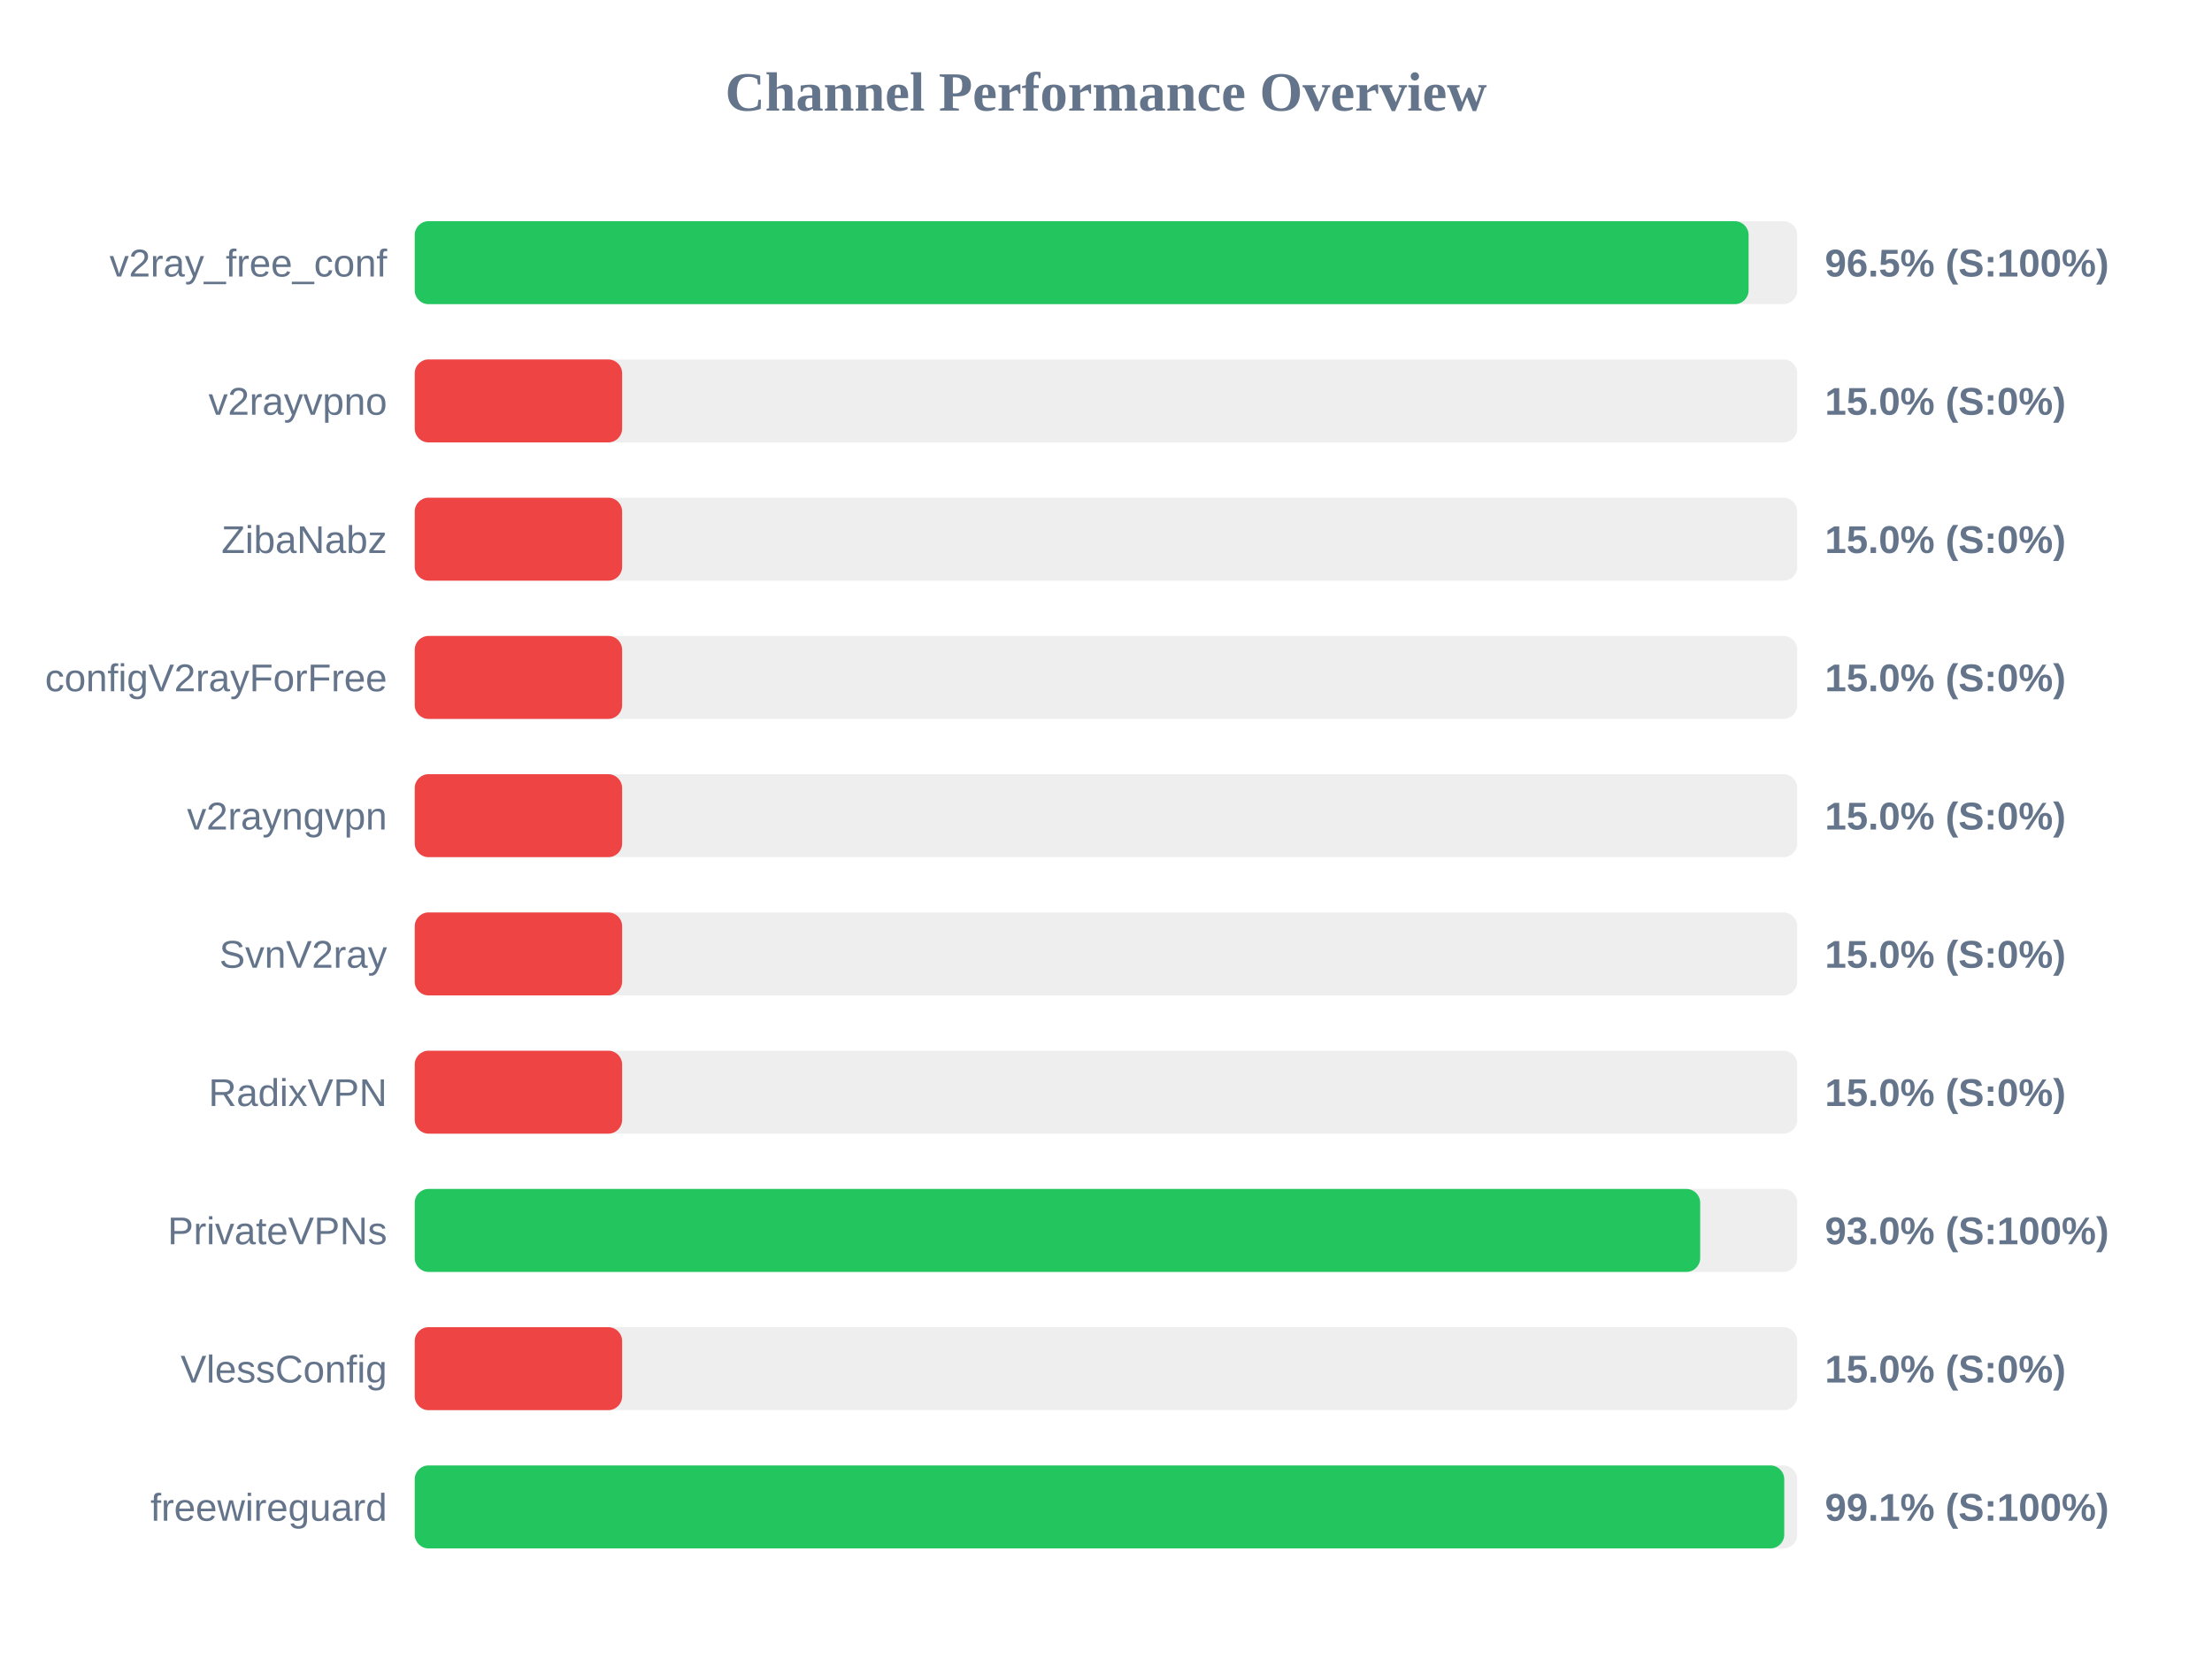
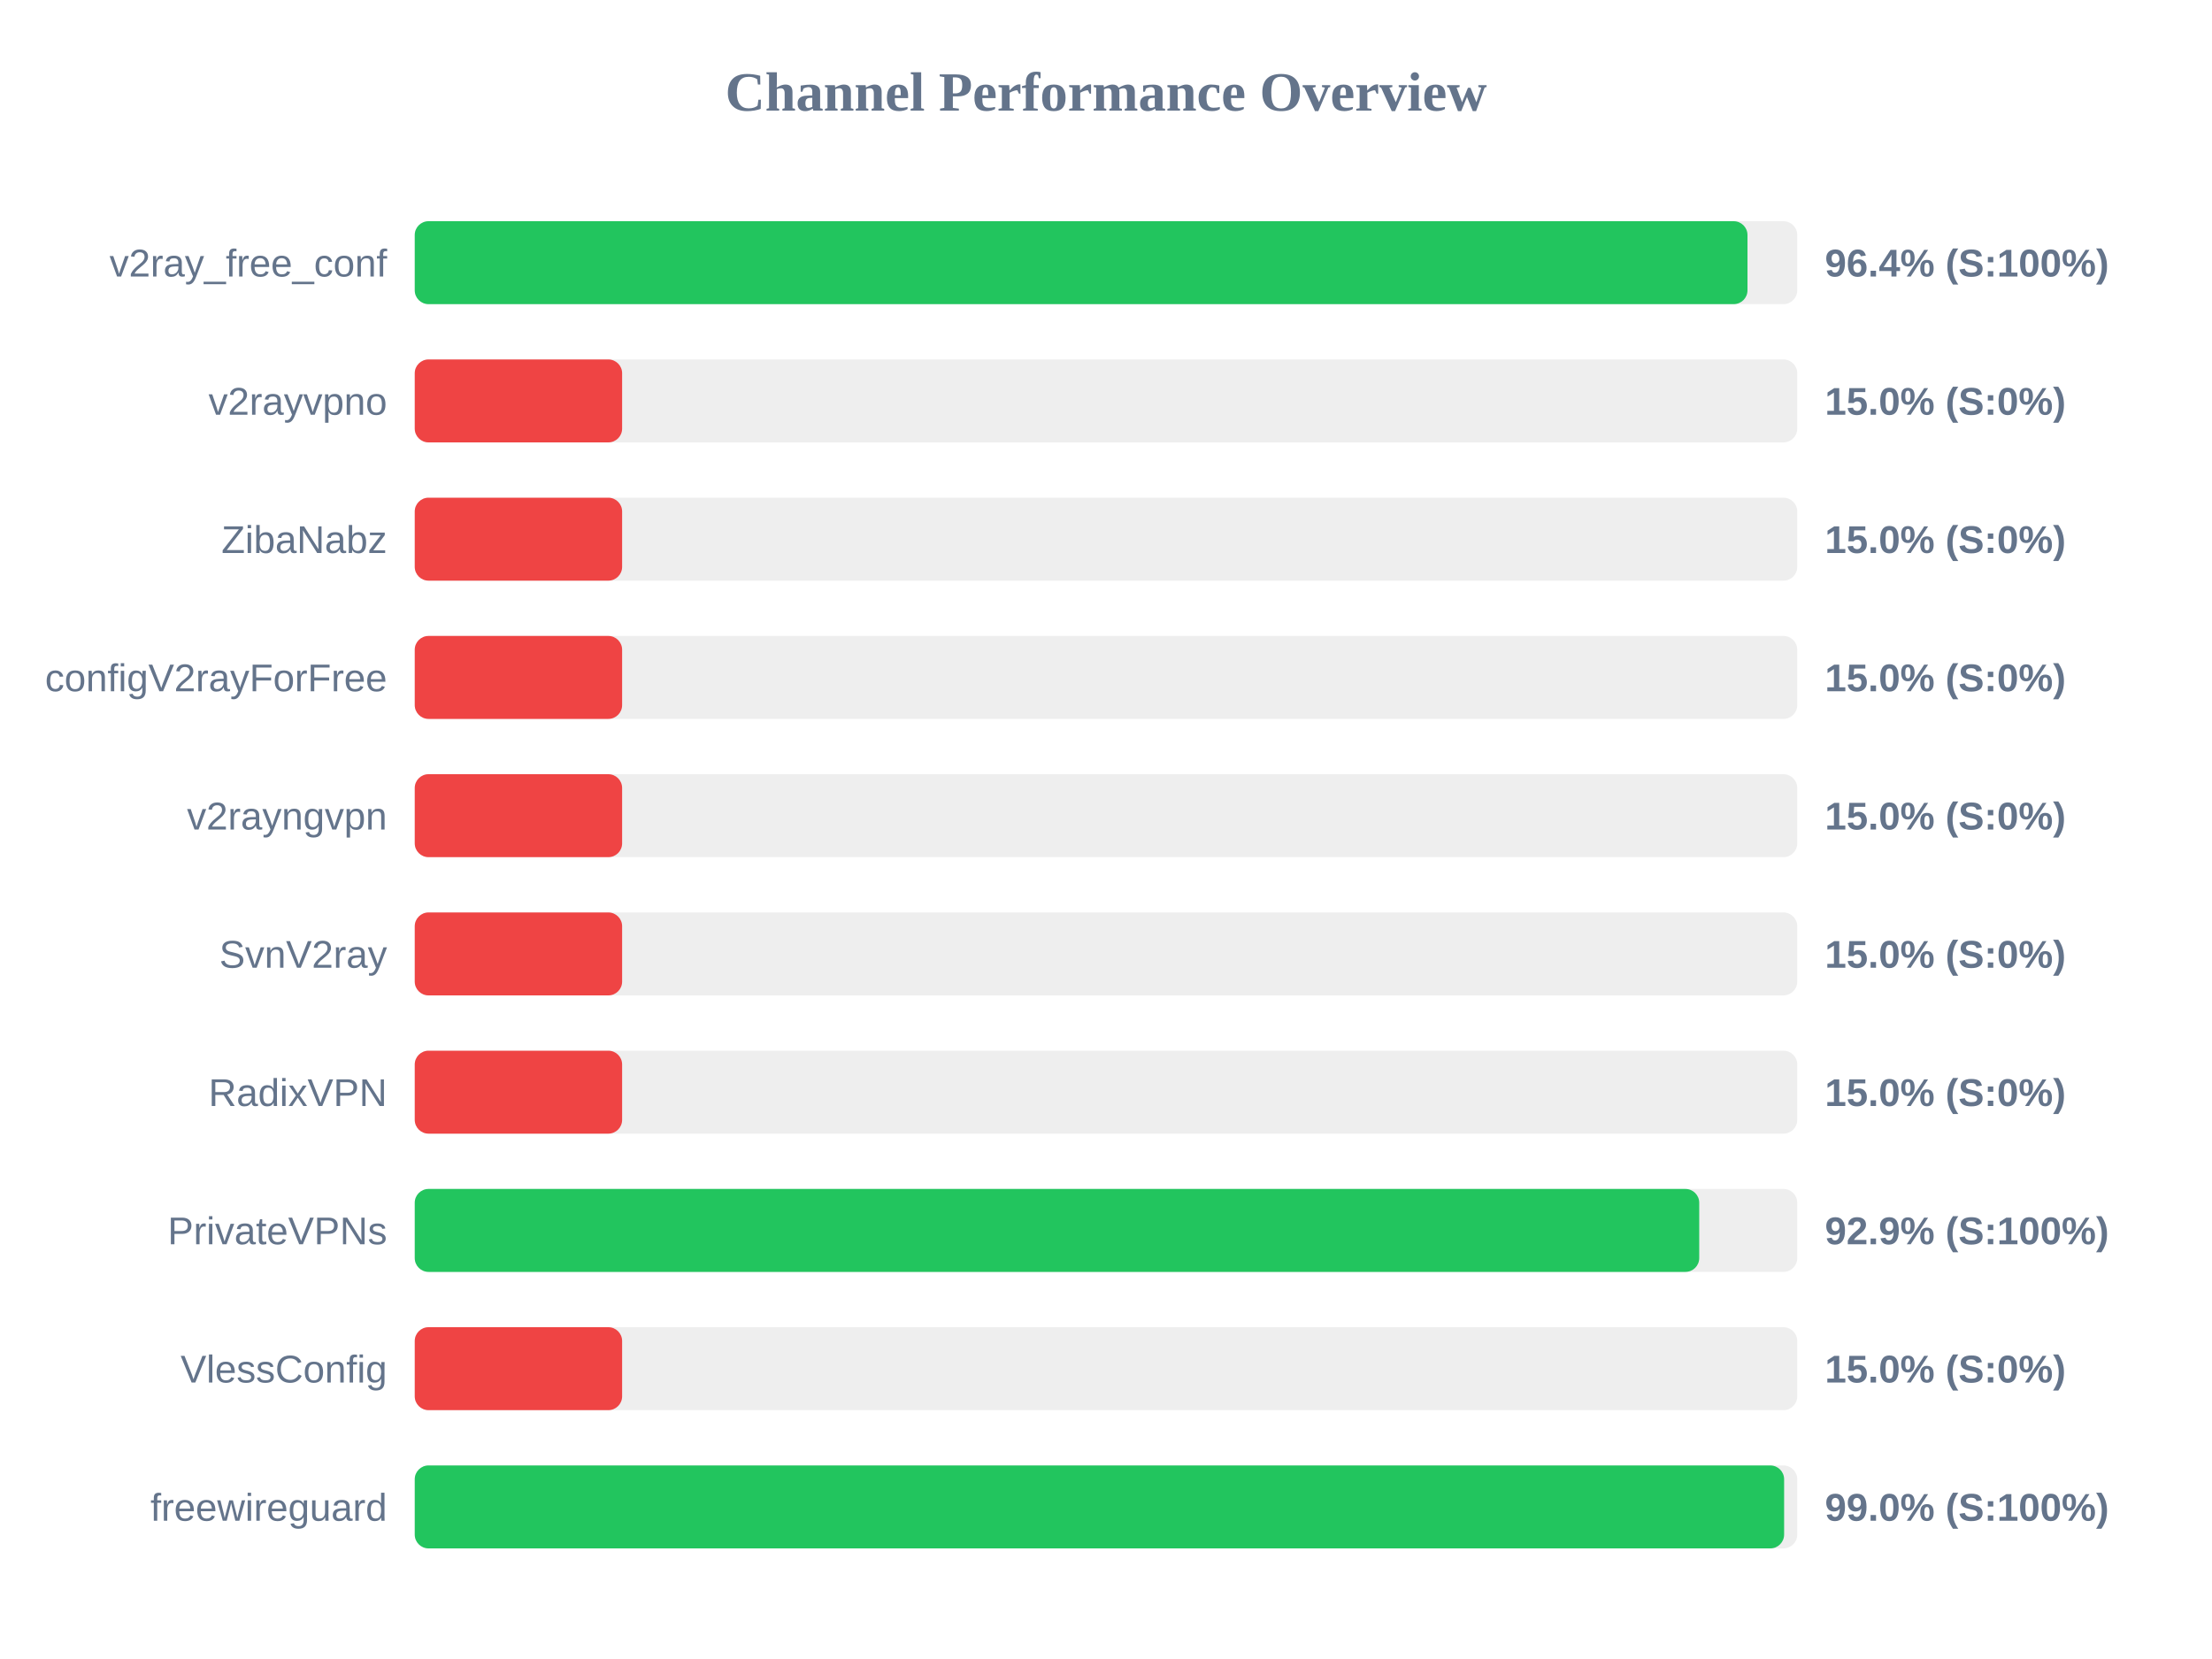
<svg xmlns="http://www.w3.org/2000/svg" width="800" height="600" version="1.1">
  <style>
        .row { font: 14px Arial; fill: #64748b; }
        .score { font: bold 14px Arial; fill: #64748b; }
    </style>
  <text x="400" y="40" text-anchor="middle" font-size="20px" font-weight="bold" fill="#64748b">Channel Performance Overview</text>
  <rect x="150" y="80" width="500" height="30" fill="#eee" rx="5" />
-   <rect x="150" y="80" width="482.4" height="30" fill="#22c55e" rx="5" />
+   <rect x="150" y="80" width="482.0" height="30" fill="#22c55e" rx="5" />
  <text x="140" y="100" text-anchor="end" class="row">v2ray_free_conf</text>
-   <text x="660" y="100" text-anchor="start" class="score">96.5% (S:100%)</text>
+   <text x="660" y="100" text-anchor="start" class="score">96.4% (S:100%)</text>
  <rect x="150" y="130" width="500" height="30" fill="#eee" rx="5" />
  <rect x="150" y="130" width="75.0" height="30" fill="#ef4444" rx="5" />
  <text x="140" y="150" text-anchor="end" class="row">v2rayvpno</text>
  <text x="660" y="150" text-anchor="start" class="score">15.0% (S:0%)</text>
  <rect x="150" y="180" width="500" height="30" fill="#eee" rx="5" />
  <rect x="150" y="180" width="75.0" height="30" fill="#ef4444" rx="5" />
  <text x="140" y="200" text-anchor="end" class="row">ZibaNabz</text>
  <text x="660" y="200" text-anchor="start" class="score">15.0% (S:0%)</text>
  <rect x="150" y="230" width="500" height="30" fill="#eee" rx="5" />
  <rect x="150" y="230" width="75.0" height="30" fill="#ef4444" rx="5" />
  <text x="140" y="250" text-anchor="end" class="row">configV2rayForFree</text>
  <text x="660" y="250" text-anchor="start" class="score">15.0% (S:0%)</text>
  <rect x="150" y="280" width="500" height="30" fill="#eee" rx="5" />
  <rect x="150" y="280" width="75.0" height="30" fill="#ef4444" rx="5" />
  <text x="140" y="300" text-anchor="end" class="row">v2rayngvpn</text>
  <text x="660" y="300" text-anchor="start" class="score">15.0% (S:0%)</text>
  <rect x="150" y="330" width="500" height="30" fill="#eee" rx="5" />
  <rect x="150" y="330" width="75.0" height="30" fill="#ef4444" rx="5" />
  <text x="140" y="350" text-anchor="end" class="row">SvnV2ray</text>
  <text x="660" y="350" text-anchor="start" class="score">15.0% (S:0%)</text>
  <rect x="150" y="380" width="500" height="30" fill="#eee" rx="5" />
  <rect x="150" y="380" width="75.0" height="30" fill="#ef4444" rx="5" />
  <text x="140" y="400" text-anchor="end" class="row">RadixVPN</text>
  <text x="660" y="400" text-anchor="start" class="score">15.0% (S:0%)</text>
  <rect x="150" y="430" width="500" height="30" fill="#eee" rx="5" />
-   <rect x="150" y="430" width="464.9" height="30" fill="#22c55e" rx="5" />
+   <rect x="150" y="430" width="464.55" height="30" fill="#22c55e" rx="5" />
  <text x="140" y="450" text-anchor="end" class="row">PrivateVPNs</text>
-   <text x="660" y="450" text-anchor="start" class="score">93.0% (S:100%)</text>
+   <text x="660" y="450" text-anchor="start" class="score">92.9% (S:100%)</text>
  <rect x="150" y="480" width="500" height="30" fill="#eee" rx="5" />
  <rect x="150" y="480" width="75.0" height="30" fill="#ef4444" rx="5" />
  <text x="140" y="500" text-anchor="end" class="row">VlessConfig</text>
  <text x="660" y="500" text-anchor="start" class="score">15.0% (S:0%)</text>
  <rect x="150" y="530" width="500" height="30" fill="#eee" rx="5" />
-   <rect x="150" y="530" width="495.3" height="30" fill="#22c55e" rx="5" />
+   <rect x="150" y="530" width="495.25" height="30" fill="#22c55e" rx="5" />
  <text x="140" y="550" text-anchor="end" class="row">freewireguard</text>
-   <text x="660" y="550" text-anchor="start" class="score">99.1% (S:100%)</text>
+   <text x="660" y="550" text-anchor="start" class="score">99.0% (S:100%)</text>
</svg>
